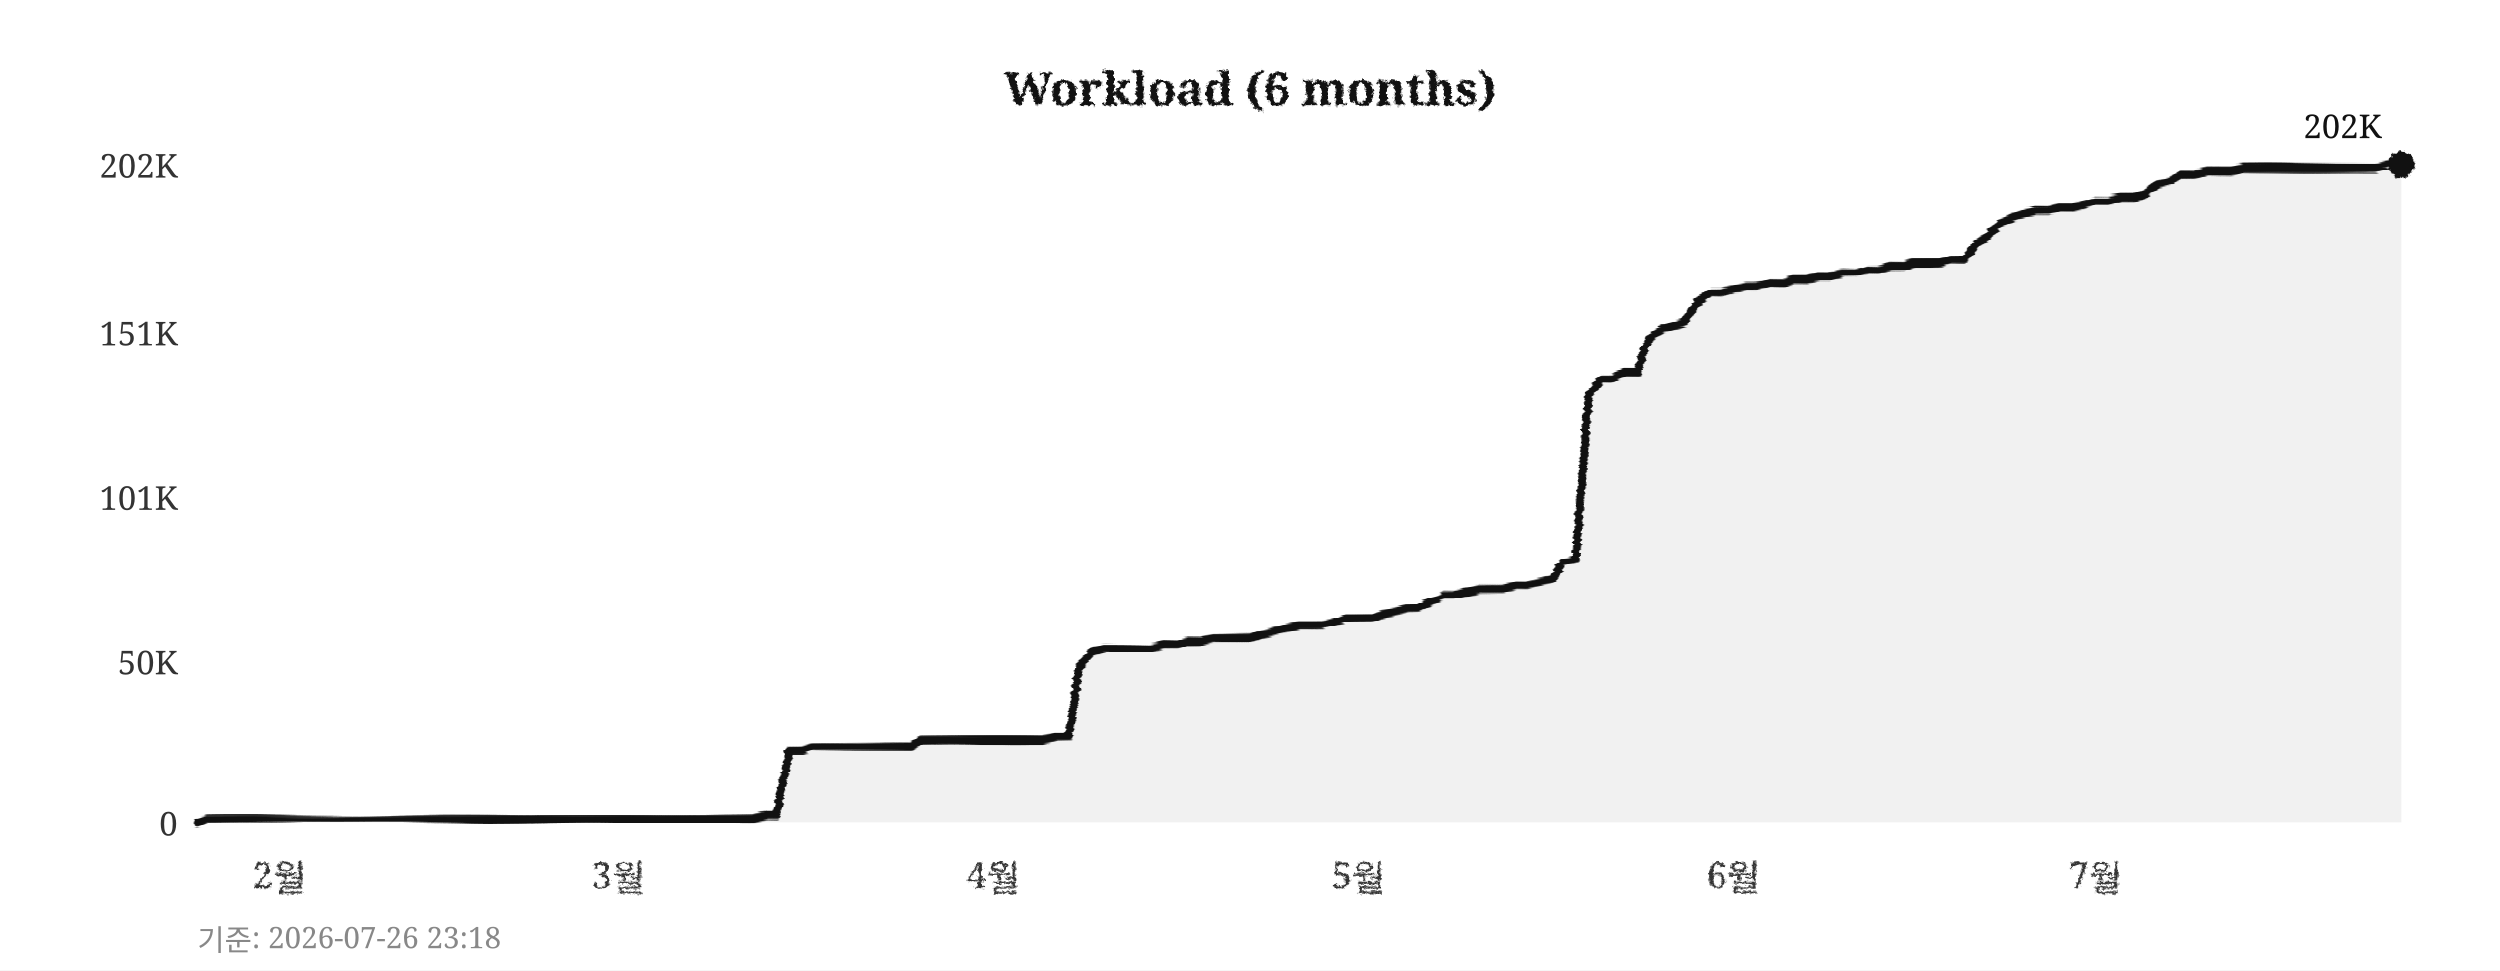
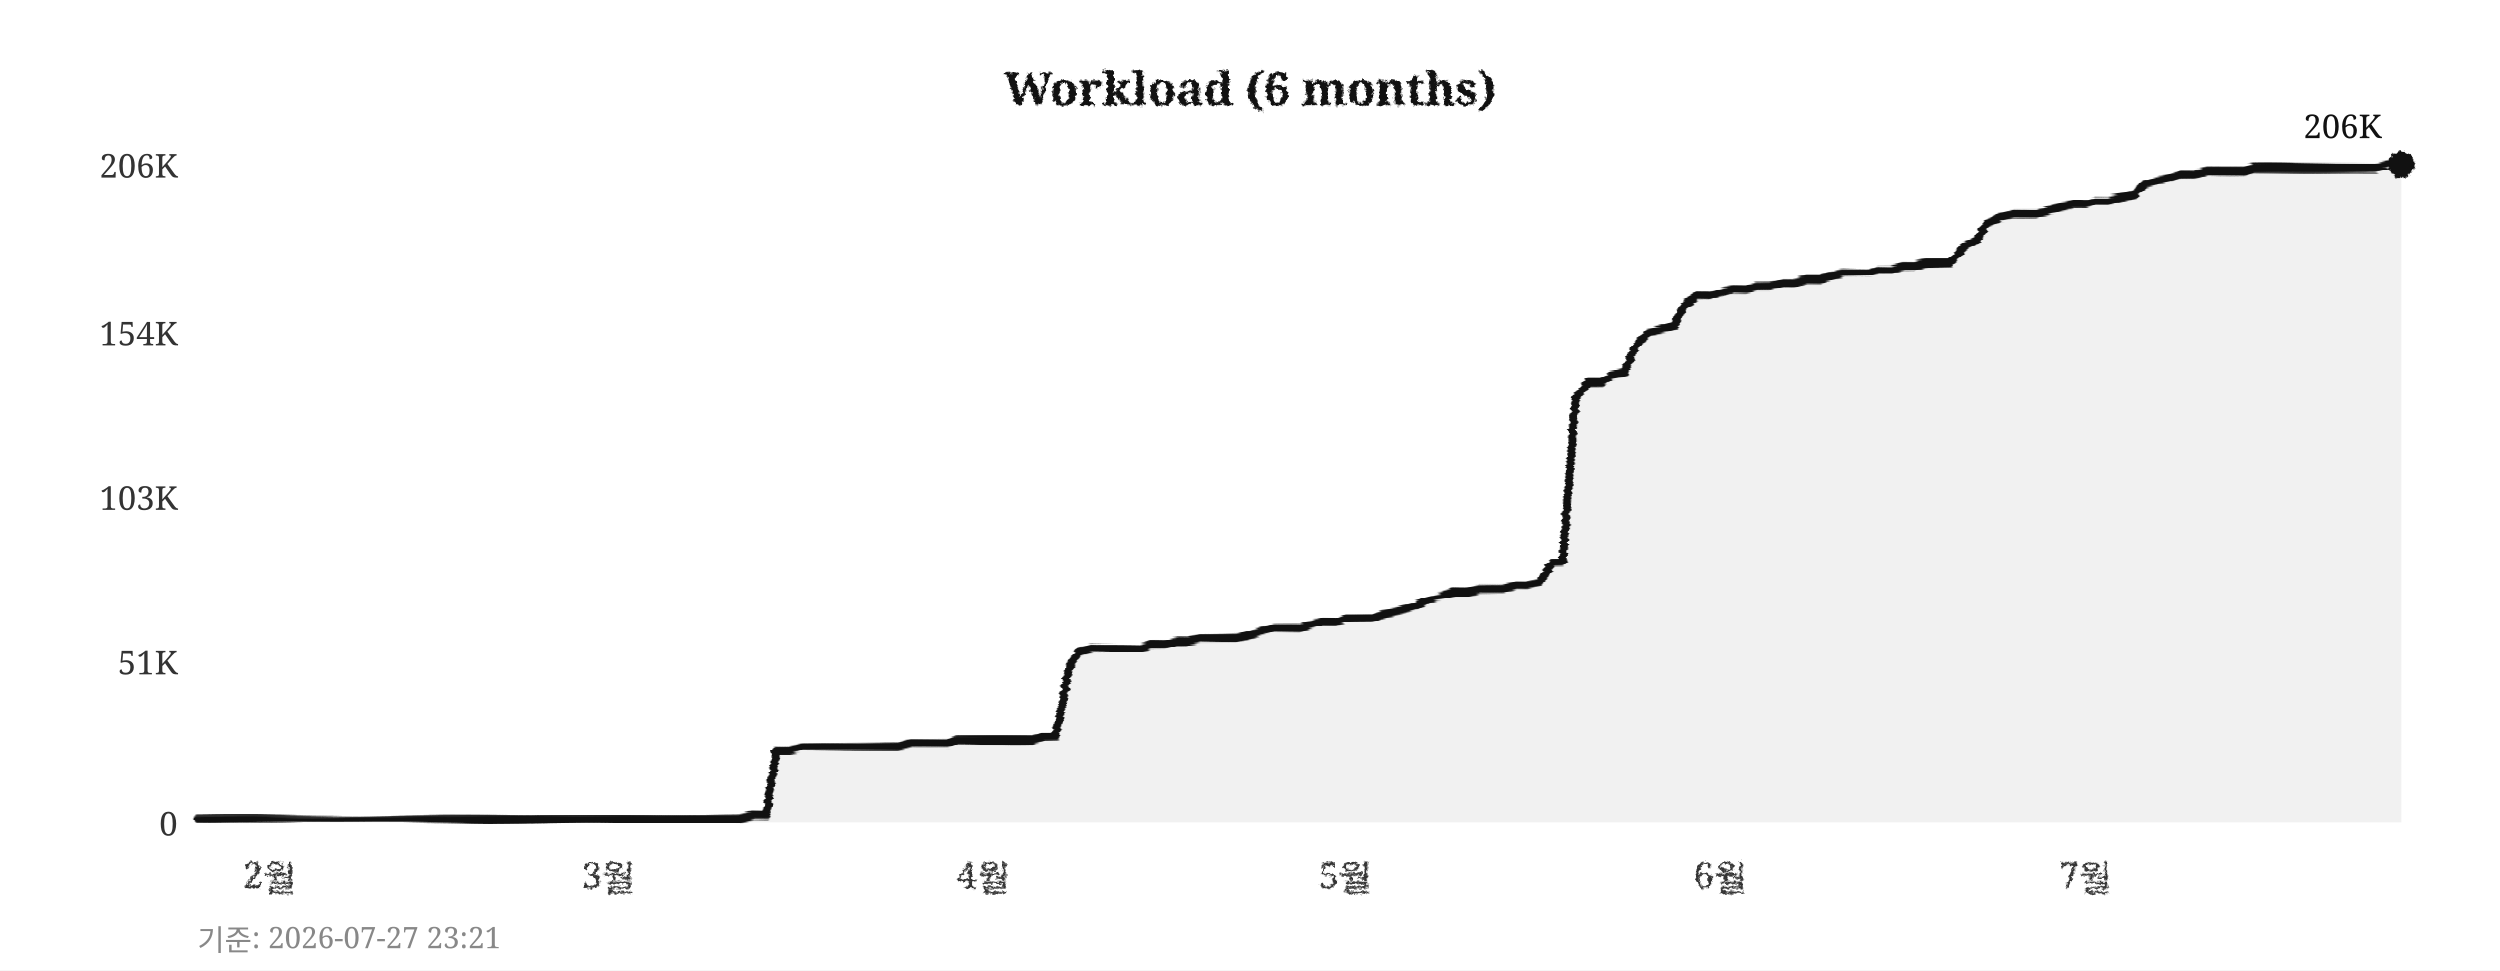
<svg xmlns="http://www.w3.org/2000/svg" width="760" height="295">
  <defs>
    <filter id="pencil" x="-5%" y="-5%" width="110%" height="110%">
      <feTurbulence type="fractalNoise" baseFrequency="0.9" numOctaves="4" seed="5" result="noise" />
      <feDisplacementMap in="SourceGraphic" in2="noise" scale="1.6" xChannelSelector="R" yChannelSelector="G" />
    </filter>
    <filter id="pline" x="-2%" y="-30%" width="104%" height="160%">
      <feTurbulence type="fractalNoise" baseFrequency="0.015 0.9" numOctaves="3" seed="11" result="noise" />
      <feDisplacementMap in="SourceGraphic" in2="noise" scale="1.8" xChannelSelector="R" yChannelSelector="G" />
    </filter>
    <filter id="rough" x="-5%" y="-5%" width="110%" height="110%">
      <feTurbulence type="turbulence" baseFrequency="0.05" numOctaves="2" seed="2" result="noise" />
      <feDisplacementMap in="SourceGraphic" in2="noise" scale="2" xChannelSelector="R" yChannelSelector="G" />
    </filter>
  </defs>
  <rect width="760" height="295" fill="#ffffff" />
  <text x="380" y="32" text-anchor="middle" font-size="14" font-weight="bold" font-family="Georgia,serif" fill="#111111" filter="url(#pencil)">Workload (6 months)</text>
  <line x1="60" y1="250" x2="730" y2="250" stroke="#cccccc" stroke-width="0.7" stroke-dasharray="4,5" filter="url(#rough)" />
  <text x="54" y="254" text-anchor="end" font-size="10" font-family="Georgia,serif" fill="#333333">0</text>
  <line x1="60" y1="201" x2="730" y2="201" stroke="#cccccc" stroke-width="0.7" stroke-dasharray="4,5" filter="url(#rough)" />
-   <text x="54" y="205" text-anchor="end" font-size="10" font-family="Georgia,serif" fill="#333333">50K</text>
+   <text x="54" y="205" text-anchor="end" font-size="10" font-family="Georgia,serif" fill="#333333">51K</text>
  <line x1="60" y1="151" x2="730" y2="151" stroke="#cccccc" stroke-width="0.7" stroke-dasharray="4,5" filter="url(#rough)" />
-   <text x="54" y="155" text-anchor="end" font-size="10" font-family="Georgia,serif" fill="#333333">101K</text>
+   <text x="54" y="155" text-anchor="end" font-size="10" font-family="Georgia,serif" fill="#333333">103K</text>
  <line x1="60" y1="101" x2="730" y2="101" stroke="#cccccc" stroke-width="0.7" stroke-dasharray="4,5" filter="url(#rough)" />
-   <text x="54" y="105" text-anchor="end" font-size="10" font-family="Georgia,serif" fill="#333333">151K</text>
+   <text x="54" y="105" text-anchor="end" font-size="10" font-family="Georgia,serif" fill="#333333">154K</text>
  <line x1="60" y1="50" x2="730" y2="50" stroke="#cccccc" stroke-width="0.7" stroke-dasharray="4,5" filter="url(#rough)" />
-   <text x="54" y="54" text-anchor="end" font-size="10" font-family="Georgia,serif" fill="#333333">202K</text>
-   <text x="85" y="270" text-anchor="middle" font-size="11" font-family="Georgia,serif" fill="#333333" filter="url(#pencil)">2월</text>
-   <text x="188" y="270" text-anchor="middle" font-size="11" font-family="Georgia,serif" fill="#333333" filter="url(#pencil)">3월</text>
-   <text x="302" y="270" text-anchor="middle" font-size="11" font-family="Georgia,serif" fill="#333333" filter="url(#pencil)">4월</text>
-   <text x="413" y="270" text-anchor="middle" font-size="11" font-family="Georgia,serif" fill="#333333" filter="url(#pencil)">5월</text>
-   <text x="527" y="270" text-anchor="middle" font-size="11" font-family="Georgia,serif" fill="#333333" filter="url(#pencil)">6월</text>
-   <text x="637" y="270" text-anchor="middle" font-size="11" font-family="Georgia,serif" fill="#333333" filter="url(#pencil)">7월</text>
+   <text x="54" y="54" text-anchor="end" font-size="10" font-family="Georgia,serif" fill="#333333">206K</text>
+   <text x="82" y="270" text-anchor="middle" font-size="11" font-family="Georgia,serif" fill="#333333" filter="url(#pencil)">2월</text>
+   <text x="185" y="270" text-anchor="middle" font-size="11" font-family="Georgia,serif" fill="#333333" filter="url(#pencil)">3월</text>
+   <text x="299" y="270" text-anchor="middle" font-size="11" font-family="Georgia,serif" fill="#333333" filter="url(#pencil)">4월</text>
+   <text x="409" y="270" text-anchor="middle" font-size="11" font-family="Georgia,serif" fill="#333333" filter="url(#pencil)">5월</text>
+   <text x="523" y="270" text-anchor="middle" font-size="11" font-family="Georgia,serif" fill="#333333" filter="url(#pencil)">6월</text>
+   <text x="634" y="270" text-anchor="middle" font-size="11" font-family="Georgia,serif" fill="#333333" filter="url(#pencil)">7월</text>
  <line x1="59" y1="42" x2="59" y2="256" stroke="#111111" stroke-width="2" filter="url(#pline)" />
  <line x1="52" y1="251" x2="738" y2="251" stroke="#111111" stroke-width="2" filter="url(#pline)" />
-   <polygon points="60,250 60,250 63,249 67,249 71,249 74,249 78,249 82,249 85,249 89,249 93,249 96,249 100,249 104,249 107,249 111,249 115,249 118,249 122,249 126,249 129,249 133,249 137,249 140,249 144,249 148,249 152,249 155,249 159,249 163,249 166,249 170,249 174,249 177,249 181,249 185,249 188,249 192,249 196,249 199,249 203,249 207,249 210,249 214,249 218,249 221,249 225,249 229,249 233,248 236,248 240,228 244,228 247,227 251,227 255,227 258,227 262,227 266,227 269,227 273,227 277,227 280,225 284,225 288,225 291,225 295,225 299,225 302,225 306,225 310,225 314,225 317,225 321,224 325,224 328,203 332,198 336,197 339,197 343,197 347,197 350,197 354,196 358,196 361,195 365,195 369,194 372,194 376,194 380,194 383,193 387,192 391,191 395,190 398,190 402,190 406,189 409,188 413,188 417,188 420,187 424,186 428,185 431,185 435,183 439,181 442,181 446,180 450,179 453,179 457,179 461,178 464,178 468,177 472,176 475,171 479,170 483,120 487,115 490,115 494,113 498,113 501,103 505,100 509,99 512,98 516,92 520,89 523,89 527,88 531,87 534,87 538,86 542,86 545,85 549,85 553,84 556,84 560,83 564,83 568,82 571,82 575,81 579,81 582,80 586,80 590,80 593,79 597,79 601,74 604,72 608,68 612,66 615,65 619,64 623,64 626,63 630,63 634,62 637,61 641,61 645,60 649,60 652,59 656,56 660,55 663,53 667,53 671,52 674,52 678,52 682,51 685,51 689,51 693,51 696,51 700,51 704,51 707,51 711,51 715,51 718,51 722,51 726,50 730,50 730,250" fill="#e8e8e8" opacity="0.6" />
-   <polyline points="60,250 63,249 67,249 71,249 74,249 78,249 82,249 85,249 89,249 93,249 96,249 100,249 104,249 107,249 111,249 115,249 118,249 122,249 126,249 129,249 133,249 137,249 140,249 144,249 148,249 152,249 155,249 159,249 163,249 166,249 170,249 174,249 177,249 181,249 185,249 188,249 192,249 196,249 199,249 203,249 207,249 210,249 214,249 218,249 221,249 225,249 229,249 233,248 236,248 240,228 244,228 247,227 251,227 255,227 258,227 262,227 266,227 269,227 273,227 277,227 280,225 284,225 288,225 291,225 295,225 299,225 302,225 306,225 310,225 314,225 317,225 321,224 325,224 328,203 332,198 336,197 339,197 343,197 347,197 350,197 354,196 358,196 361,195 365,195 369,194 372,194 376,194 380,194 383,193 387,192 391,191 395,190 398,190 402,190 406,189 409,188 413,188 417,188 420,187 424,186 428,185 431,185 435,183 439,181 442,181 446,180 450,179 453,179 457,179 461,178 464,178 468,177 472,176 475,171 479,170 483,120 487,115 490,115 494,113 498,113 501,103 505,100 509,99 512,98 516,92 520,89 523,89 527,88 531,87 534,87 538,86 542,86 545,85 549,85 553,84 556,84 560,83 564,83 568,82 571,82 575,81 579,81 582,80 586,80 590,80 593,79 597,79 601,74 604,72 608,68 612,66 615,65 619,64 623,64 626,63 630,63 634,62 637,61 641,61 645,60 649,60 652,59 656,56 660,55 663,53 667,53 671,52 674,52 678,52 682,51 685,51 689,51 693,51 696,51 700,51 704,51 707,51 711,51 715,51 718,51 722,51 726,50 730,50" fill="none" stroke="#111111" stroke-width="2.4" stroke-linejoin="round" stroke-linecap="round" filter="url(#pline)" />
+   <polygon points="60,250 60,249 63,249 67,249 71,249 74,249 78,249 82,249 85,249 89,249 93,249 96,249 100,249 104,249 107,249 111,249 115,249 118,249 122,249 126,249 129,249 133,249 137,249 140,249 144,249 148,249 152,249 155,249 159,249 163,249 166,249 170,249 174,249 177,249 181,249 185,249 188,249 192,249 196,249 199,249 203,249 207,249 210,249 214,249 218,249 221,249 225,249 229,248 233,248 236,228 240,228 244,227 247,227 251,227 255,227 258,227 262,227 266,227 269,227 273,227 277,226 280,226 284,226 288,226 291,225 295,225 299,225 302,225 306,225 310,225 314,225 317,224 321,224 325,203 328,198 332,197 336,197 339,197 343,197 347,197 350,196 354,196 358,195 361,195 365,194 369,194 372,194 376,194 380,193 383,192 387,191 391,191 395,191 398,190 402,189 406,189 409,188 413,188 417,188 420,187 424,186 428,185 431,184 435,182 439,181 442,180 446,180 450,179 453,179 457,179 461,178 464,178 468,177 472,171 475,171 479,121 483,116 487,116 490,114 494,113 498,104 501,101 505,100 509,99 512,93 516,90 520,90 523,89 527,88 531,88 534,87 538,87 542,86 545,86 549,85 553,85 556,84 560,83 564,83 568,83 571,82 575,82 579,81 582,81 586,80 590,80 593,80 597,75 601,73 604,68 608,66 612,65 615,65 619,65 623,64 626,63 630,62 634,62 637,61 641,61 645,60 649,59 652,56 656,55 660,54 663,53 667,53 671,52 674,52 678,52 682,52 685,51 689,51 693,51 696,51 700,51 704,51 707,51 711,51 715,51 718,51 722,51 726,50 730,50 730,250" fill="#e8e8e8" opacity="0.6" />
+   <polyline points="60,249 63,249 67,249 71,249 74,249 78,249 82,249 85,249 89,249 93,249 96,249 100,249 104,249 107,249 111,249 115,249 118,249 122,249 126,249 129,249 133,249 137,249 140,249 144,249 148,249 152,249 155,249 159,249 163,249 166,249 170,249 174,249 177,249 181,249 185,249 188,249 192,249 196,249 199,249 203,249 207,249 210,249 214,249 218,249 221,249 225,249 229,248 233,248 236,228 240,228 244,227 247,227 251,227 255,227 258,227 262,227 266,227 269,227 273,227 277,226 280,226 284,226 288,226 291,225 295,225 299,225 302,225 306,225 310,225 314,225 317,224 321,224 325,203 328,198 332,197 336,197 339,197 343,197 347,197 350,196 354,196 358,195 361,195 365,194 369,194 372,194 376,194 380,193 383,192 387,191 391,191 395,191 398,190 402,189 406,189 409,188 413,188 417,188 420,187 424,186 428,185 431,184 435,182 439,181 442,180 446,180 450,179 453,179 457,179 461,178 464,178 468,177 472,171 475,171 479,121 483,116 487,116 490,114 494,113 498,104 501,101 505,100 509,99 512,93 516,90 520,90 523,89 527,88 531,88 534,87 538,87 542,86 545,86 549,85 553,85 556,84 560,83 564,83 568,83 571,82 575,82 579,81 582,81 586,80 590,80 593,80 597,75 601,73 604,68 608,66 612,65 615,65 619,65 623,64 626,63 630,62 634,62 637,61 641,61 645,60 649,59 652,56 656,55 660,54 663,53 667,53 671,52 674,52 678,52 682,52 685,51 689,51 693,51 696,51 700,51 704,51 707,51 711,51 715,51 718,51 722,51 726,50 730,50" fill="none" stroke="#111111" stroke-width="2.4" stroke-linejoin="round" stroke-linecap="round" filter="url(#pline)" />
  <circle cx="730" cy="50" r="4" fill="#111111" filter="url(#pencil)" />
-   <text x="724" y="42" text-anchor="end" font-size="10" font-family="Georgia,serif" fill="#111111">202K</text>
-   <text x="60" y="289" font-size="9" font-family="Georgia,serif" fill="#888888">기준: 2026-07-26 23:18</text>
+   <text x="724" y="42" text-anchor="end" font-size="10" font-family="Georgia,serif" fill="#111111">206K</text>
+   <text x="60" y="289" font-size="9" font-family="Georgia,serif" fill="#888888">기준: 2026-07-27 23:21</text>
</svg>
